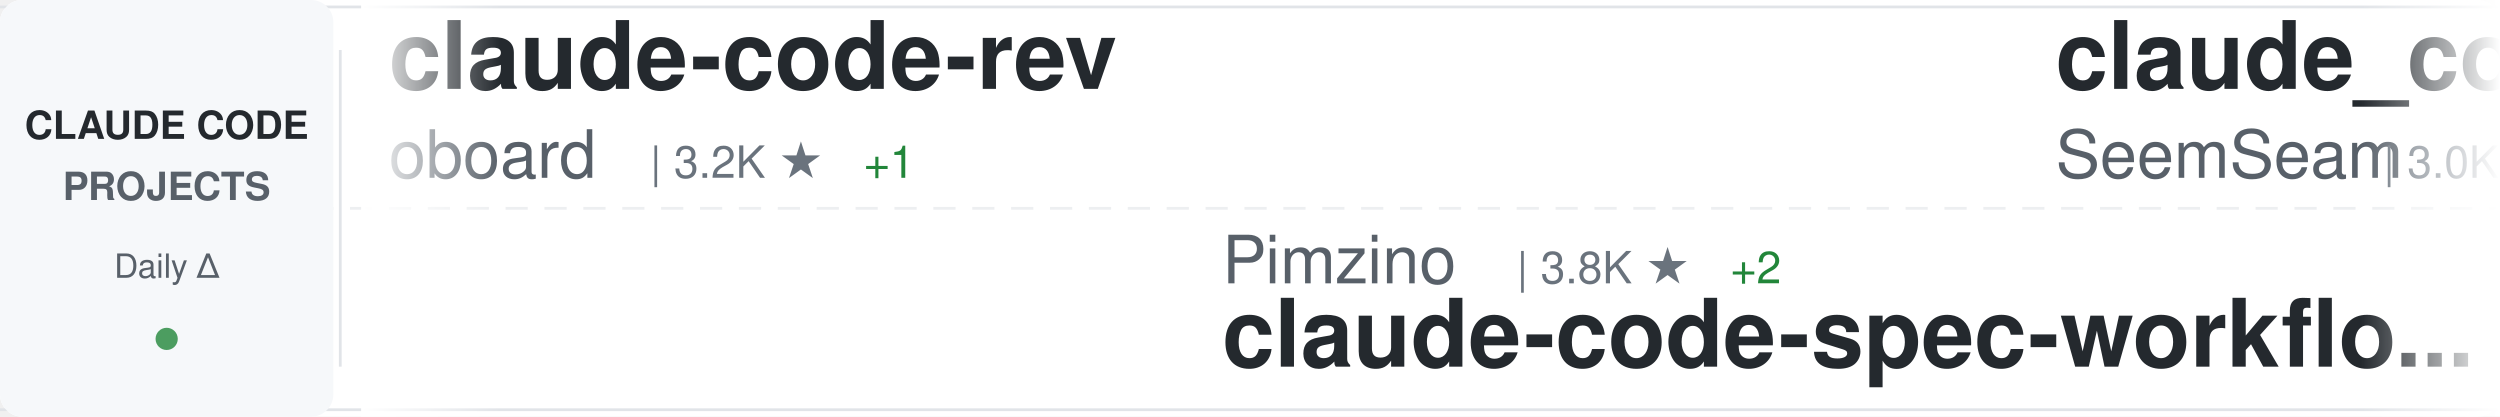
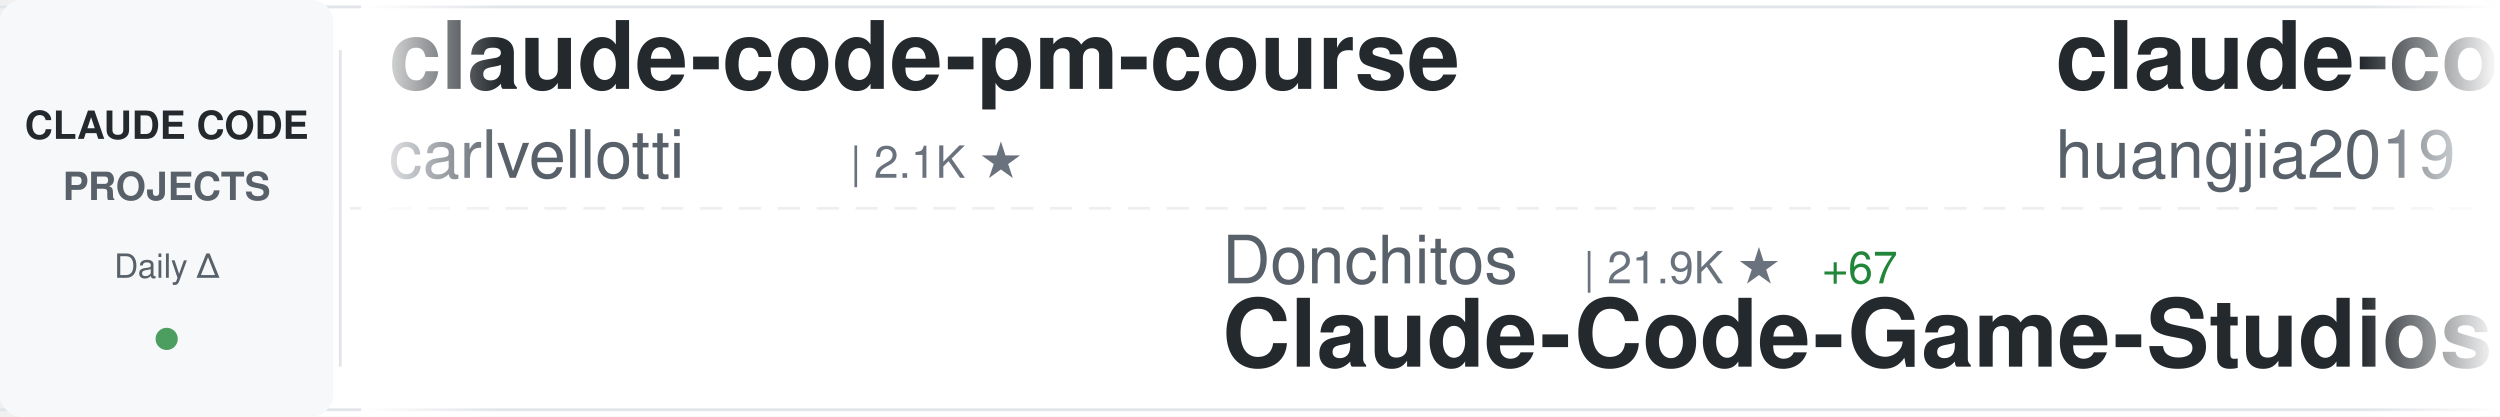
<svg xmlns="http://www.w3.org/2000/svg" width="900" height="150">
  <defs>
    <linearGradient id="awesomeLeftFade" x1="0%" y1="0%" x2="100%" y2="0%">
      <stop offset="0%" style="stop-color:#ffffff;stop-opacity:1" />
      <stop offset="100%" style="stop-color:#ffffff;stop-opacity:0" />
    </linearGradient>
    <linearGradient id="awesomeRightFade" x1="0%" y1="0%" x2="100%" y2="0%">
      <stop offset="0%" style="stop-color:#ffffff;stop-opacity:0" />
      <stop offset="100%" style="stop-color:#ffffff;stop-opacity:1" />
    </linearGradient>
  </defs>
  <rect width="900" height="150" fill="#ffffff" rx="8" />
  <rect x="0" y="2" width="900" height="1" fill="#e1e4e8" />
  <rect x="0" y="147" width="900" height="1" fill="#e1e4e8" />
  <line x1="0" y1="75" x2="900" y2="75" stroke="#e1e4e8" stroke-width="1" stroke-dasharray="8 6" opacity="0.6" />
  <rect x="0" y="0" width="120" height="150" fill="#f6f8fa" rx="8" />
  <text x="60" y="50" font-family="-apple-system, BlinkMacSystemFont, 'Segoe UI', Helvetica, Arial, sans-serif" font-size="14" font-weight="600" fill="#24292e" text-anchor="middle">CLAUDE CODE</text>
  <text x="60" y="72" font-family="-apple-system, BlinkMacSystemFont, 'Segoe UI', Helvetica, Arial, sans-serif" font-size="14" font-weight="600" fill="#586069" text-anchor="middle">PROJECTS</text>
  <text x="60" y="100" font-family="-apple-system, BlinkMacSystemFont, 'Segoe UI', Helvetica, Arial, sans-serif" font-size="12" font-weight="500" fill="#586069" text-anchor="middle">Daily Δ</text>
  <circle cx="60" cy="122" r="4" fill="#22863a" opacity="0.8" />
  <rect x="122" y="18" width="1" height="114" fill="#e1e4e8" />
  <clipPath id="awesomeTickerClip">
    <rect x="130" y="0" width="770" height="150" />
  </clipPath>
  <g clip-path="url(#awesomeTickerClip)">
    <g id="awesomeTickerItems">
      <animateTransform attributeName="transform" attributeType="XML" type="translate" from="0 0" to="-3000 0" dur="54s" repeatCount="indefinite" />
      <g transform="translate(0, 0)">
-         <text x="140" y="32" font-family="-apple-system, BlinkMacSystemFont, 'Segoe UI', Helvetica, Arial, sans-serif" font-size="34" font-weight="600" fill="#24292e">claude-code-rev</text>
-         <text x="140" y="64" font-family="-apple-system, BlinkMacSystemFont, 'Segoe UI', Helvetica, Arial, sans-serif" font-size="24" font-weight="400" fill="#586069">oboard</text>
-         <text x="234" y="64" font-family="-apple-system, BlinkMacSystemFont, 'Segoe UI', Helvetica, Arial, sans-serif" font-size="16" font-weight="500" fill="#6a737d">| 3.2K ★</text>
+         <text x="140" y="32" font-family="-apple-system, BlinkMacSystemFont, 'Segoe UI', Helvetica, Arial, sans-serif" font-size="34" font-weight="600" fill="#24292e">claude-code-pm-course</text>
+         <text x="140" y="64" font-family="-apple-system, BlinkMacSystemFont, 'Segoe UI', Helvetica, Arial, sans-serif" font-size="24" font-weight="400" fill="#586069">carlvellotti</text>
+         <text x="306" y="64" font-family="-apple-system, BlinkMacSystemFont, 'Segoe UI', Helvetica, Arial, sans-serif" font-size="16" font-weight="500" fill="#6a737d">| 2.1K ★</text>
+       </g>
+       <g transform="translate(300, 0)">
+         <text x="140" y="102" font-family="-apple-system, BlinkMacSystemFont, 'Segoe UI', Helvetica, Arial, sans-serif" font-size="24" font-weight="400" fill="#586069">Donchitos</text>
+         <text x="270" y="102" font-family="-apple-system, BlinkMacSystemFont, 'Segoe UI', Helvetica, Arial, sans-serif" font-size="16" font-weight="500" fill="#6a737d">| 21.9K ★</text>
+         <text x="356" y="102" font-family="-apple-system, BlinkMacSystemFont, 'Segoe UI', Helvetica, Arial, sans-serif" font-size="16" font-weight="500" fill="#22863a"> +67</text>
+         <text x="140" y="132" font-family="-apple-system, BlinkMacSystemFont, 'Segoe UI', Helvetica, Arial, sans-serif" font-size="34" font-weight="600" fill="#24292e">Claude-Code-Game-Studios</text>
+       </g>
+       <g transform="translate(600, 0)">
+         <text x="140" y="32" font-family="-apple-system, BlinkMacSystemFont, 'Segoe UI', Helvetica, Arial, sans-serif" font-size="34" font-weight="600" fill="#24292e">claude-code-engineering</text>
+         <text x="140" y="64" font-family="-apple-system, BlinkMacSystemFont, 'Segoe UI', Helvetica, Arial, sans-serif" font-size="24" font-weight="400" fill="#586069">huangjia2019</text>
+         <text x="306" y="64" font-family="-apple-system, BlinkMacSystemFont, 'Segoe UI', Helvetica, Arial, sans-serif" font-size="16" font-weight="500" fill="#6a737d">| 853 ★</text>
+         <text x="374" y="64" font-family="-apple-system, BlinkMacSystemFont, 'Segoe UI', Helvetica, Arial, sans-serif" font-size="16" font-weight="500" fill="#22863a"> +4</text>
+       </g>
+       <g transform="translate(900, 0)">
+         <text x="140" y="102" font-family="-apple-system, BlinkMacSystemFont, 'Segoe UI', Helvetica, Arial, sans-serif" font-size="24" font-weight="400" fill="#586069">fazxes</text>
+         <text x="234" y="102" font-family="-apple-system, BlinkMacSystemFont, 'Segoe UI', Helvetica, Arial, sans-serif" font-size="16" font-weight="500" fill="#6a737d">| 221 ★</text>
+         <text x="140" y="132" font-family="-apple-system, BlinkMacSystemFont, 'Segoe UI', Helvetica, Arial, sans-serif" font-size="34" font-weight="600" fill="#24292e">Claude-code</text>
+       </g>
+       <g transform="translate(1200, 0)">
+         <text x="140" y="32" font-family="-apple-system, BlinkMacSystemFont, 'Segoe UI', Helvetica, Arial, sans-serif" font-size="34" font-weight="600" fill="#24292e">claude-code-analysis</text>
+         <text x="140" y="64" font-family="-apple-system, BlinkMacSystemFont, 'Segoe UI', Helvetica, Arial, sans-serif" font-size="24" font-weight="400" fill="#586069">liuup</text>
+         <text x="222" y="64" font-family="-apple-system, BlinkMacSystemFont, 'Segoe UI', Helvetica, Arial, sans-serif" font-size="16" font-weight="500" fill="#6a737d">| 3.2K ★</text>
+         <text x="299" y="64" font-family="-apple-system, BlinkMacSystemFont, 'Segoe UI', Helvetica, Arial, sans-serif" font-size="16" font-weight="500" fill="#22863a"> +23</text>
+       </g>
+       <g transform="translate(1500, 0)">
+         <text x="140" y="102" font-family="-apple-system, BlinkMacSystemFont, 'Segoe UI', Helvetica, Arial, sans-serif" font-size="24" font-weight="400" fill="#586069">darcyegb</text>
+         <text x="258" y="102" font-family="-apple-system, BlinkMacSystemFont, 'Segoe UI', Helvetica, Arial, sans-serif" font-size="16" font-weight="500" fill="#6a737d">| 729 ★</text>
+         <text x="326" y="102" font-family="-apple-system, BlinkMacSystemFont, 'Segoe UI', Helvetica, Arial, sans-serif" font-size="16" font-weight="500" fill="#22863a"> +1</text>
+         <text x="140" y="132" font-family="-apple-system, BlinkMacSystemFont, 'Segoe UI', Helvetica, Arial, sans-serif" font-size="34" font-weight="600" fill="#24292e">ClaudeCodeAgents</text>
+       </g>
+       <g transform="translate(1800, 0)">
+         <text x="140" y="32" font-family="-apple-system, BlinkMacSystemFont, 'Segoe UI', Helvetica, Arial, sans-serif" font-size="34" font-weight="600" fill="#24292e">claude-code-hooks-master...</text>
+         <text x="140" y="64" font-family="-apple-system, BlinkMacSystemFont, 'Segoe UI', Helvetica, Arial, sans-serif" font-size="24" font-weight="400" fill="#586069">disler</text>
+         <text x="234" y="64" font-family="-apple-system, BlinkMacSystemFont, 'Segoe UI', Helvetica, Arial, sans-serif" font-size="16" font-weight="500" fill="#6a737d">| 3.8K ★</text>
        <text x="311" y="64" font-family="-apple-system, BlinkMacSystemFont, 'Segoe UI', Helvetica, Arial, sans-serif" font-size="16" font-weight="500" fill="#22863a"> +1</text>
      </g>
-       <g transform="translate(300, 0)">
-         <text x="140" y="102" font-family="-apple-system, BlinkMacSystemFont, 'Segoe UI', Helvetica, Arial, sans-serif" font-size="24" font-weight="400" fill="#586069">Pimzino</text>
-         <text x="246" y="102" font-family="-apple-system, BlinkMacSystemFont, 'Segoe UI', Helvetica, Arial, sans-serif" font-size="16" font-weight="500" fill="#6a737d">| 3.8K ★</text>
-         <text x="323" y="102" font-family="-apple-system, BlinkMacSystemFont, 'Segoe UI', Helvetica, Arial, sans-serif" font-size="16" font-weight="500" fill="#22863a"> +2</text>
-         <text x="140" y="132" font-family="-apple-system, BlinkMacSystemFont, 'Segoe UI', Helvetica, Arial, sans-serif" font-size="34" font-weight="600" fill="#24292e">claude-code-spec-workflo...</text>
-       </g>
-       <g transform="translate(600, 0)">
-         <text x="140" y="32" font-family="-apple-system, BlinkMacSystemFont, 'Segoe UI', Helvetica, Arial, sans-serif" font-size="34" font-weight="600" fill="#24292e">claude_codex_bridge</text>
-         <text x="140" y="64" font-family="-apple-system, BlinkMacSystemFont, 'Segoe UI', Helvetica, Arial, sans-serif" font-size="24" font-weight="400" fill="#586069">SeemSeam</text>
-         <text x="258" y="64" font-family="-apple-system, BlinkMacSystemFont, 'Segoe UI', Helvetica, Arial, sans-serif" font-size="16" font-weight="500" fill="#6a737d">| 3.0K ★</text>
-         <text x="335" y="64" font-family="-apple-system, BlinkMacSystemFont, 'Segoe UI', Helvetica, Arial, sans-serif" font-size="16" font-weight="500" fill="#22863a"> +9</text>
-       </g>
-       <g transform="translate(900, 0)">
-         <text x="140" y="102" font-family="-apple-system, BlinkMacSystemFont, 'Segoe UI', Helvetica, Arial, sans-serif" font-size="24" font-weight="400" fill="#586069">edmund-io</text>
-         <text x="270" y="102" font-family="-apple-system, BlinkMacSystemFont, 'Segoe UI', Helvetica, Arial, sans-serif" font-size="16" font-weight="500" fill="#6a737d">| 1.5K ★</text>
-         <text x="347" y="102" font-family="-apple-system, BlinkMacSystemFont, 'Segoe UI', Helvetica, Arial, sans-serif" font-size="16" font-weight="500" fill="#22863a"> +5</text>
-         <text x="140" y="132" font-family="-apple-system, BlinkMacSystemFont, 'Segoe UI', Helvetica, Arial, sans-serif" font-size="34" font-weight="600" fill="#24292e">edmunds-claude-code</text>
-       </g>
-       <g transform="translate(1200, 0)">
-         <text x="140" y="32" font-family="-apple-system, BlinkMacSystemFont, 'Segoe UI', Helvetica, Arial, sans-serif" font-size="34" font-weight="600" fill="#24292e">Claude-Code-Usage-Monito...</text>
-         <text x="140" y="64" font-family="-apple-system, BlinkMacSystemFont, 'Segoe UI', Helvetica, Arial, sans-serif" font-size="24" font-weight="400" fill="#586069">Maciek-roboblog</text>
-         <text x="342" y="64" font-family="-apple-system, BlinkMacSystemFont, 'Segoe UI', Helvetica, Arial, sans-serif" font-size="16" font-weight="500" fill="#6a737d">| 8.2K ★</text>
-         <text x="419" y="64" font-family="-apple-system, BlinkMacSystemFont, 'Segoe UI', Helvetica, Arial, sans-serif" font-size="16" font-weight="500" fill="#22863a"> +7</text>
-       </g>
-       <g transform="translate(1500, 0)">
-         <text x="140" y="102" font-family="-apple-system, BlinkMacSystemFont, 'Segoe UI', Helvetica, Arial, sans-serif" font-size="24" font-weight="400" fill="#586069">lintsinghua</text>
-         <text x="294" y="102" font-family="-apple-system, BlinkMacSystemFont, 'Segoe UI', Helvetica, Arial, sans-serif" font-size="16" font-weight="500" fill="#6a737d">| 3.7K ★</text>
-         <text x="371" y="102" font-family="-apple-system, BlinkMacSystemFont, 'Segoe UI', Helvetica, Arial, sans-serif" font-size="16" font-weight="500" fill="#22863a"> +15</text>
-         <text x="140" y="132" font-family="-apple-system, BlinkMacSystemFont, 'Segoe UI', Helvetica, Arial, sans-serif" font-size="34" font-weight="600" fill="#24292e">claude-code-book</text>
-       </g>
-       <g transform="translate(1800, 0)">
-         <text x="140" y="32" font-family="-apple-system, BlinkMacSystemFont, 'Segoe UI', Helvetica, Arial, sans-serif" font-size="34" font-weight="600" fill="#24292e">claude-code-prompts</text>
-         <text x="140" y="64" font-family="-apple-system, BlinkMacSystemFont, 'Segoe UI', Helvetica, Arial, sans-serif" font-size="24" font-weight="400" fill="#586069">repowise-dev</text>
-         <text x="306" y="64" font-family="-apple-system, BlinkMacSystemFont, 'Segoe UI', Helvetica, Arial, sans-serif" font-size="16" font-weight="500" fill="#6a737d">| 1.1K ★</text>
-         <text x="383" y="64" font-family="-apple-system, BlinkMacSystemFont, 'Segoe UI', Helvetica, Arial, sans-serif" font-size="16" font-weight="500" fill="#22863a"> +3</text>
-       </g>
      <g transform="translate(2100, 0)">
-         <text x="140" y="102" font-family="-apple-system, BlinkMacSystemFont, 'Segoe UI', Helvetica, Arial, sans-serif" font-size="24" font-weight="400" fill="#586069">luongnv89</text>
-         <text x="270" y="102" font-family="-apple-system, BlinkMacSystemFont, 'Segoe UI', Helvetica, Arial, sans-serif" font-size="16" font-weight="500" fill="#6a737d">| 37.5K ★</text>
-         <text x="356" y="102" font-family="-apple-system, BlinkMacSystemFont, 'Segoe UI', Helvetica, Arial, sans-serif" font-size="16" font-weight="500" fill="#22863a"> +87</text>
-         <text x="140" y="132" font-family="-apple-system, BlinkMacSystemFont, 'Segoe UI', Helvetica, Arial, sans-serif" font-size="34" font-weight="600" fill="#24292e">claude-howto</text>
+         <text x="140" y="102" font-family="-apple-system, BlinkMacSystemFont, 'Segoe UI', Helvetica, Arial, sans-serif" font-size="24" font-weight="400" fill="#586069">Chachamaru127</text>
+         <text x="318" y="102" font-family="-apple-system, BlinkMacSystemFont, 'Segoe UI', Helvetica, Arial, sans-serif" font-size="16" font-weight="500" fill="#6a737d">| 2.8K ★</text>
+         <text x="395" y="102" font-family="-apple-system, BlinkMacSystemFont, 'Segoe UI', Helvetica, Arial, sans-serif" font-size="16" font-weight="500" fill="#22863a"> +12</text>
+         <text x="140" y="132" font-family="-apple-system, BlinkMacSystemFont, 'Segoe UI', Helvetica, Arial, sans-serif" font-size="34" font-weight="600" fill="#24292e">claude-code-harness</text>
      </g>
      <g transform="translate(2400, 0)">
-         <text x="140" y="32" font-family="-apple-system, BlinkMacSystemFont, 'Segoe UI', Helvetica, Arial, sans-serif" font-size="34" font-weight="600" fill="#24292e">CLIProxyAPI</text>
-         <text x="140" y="64" font-family="-apple-system, BlinkMacSystemFont, 'Segoe UI', Helvetica, Arial, sans-serif" font-size="24" font-weight="400" fill="#586069">router-for-me</text>
-         <text x="318" y="64" font-family="-apple-system, BlinkMacSystemFont, 'Segoe UI', Helvetica, Arial, sans-serif" font-size="16" font-weight="500" fill="#6a737d">| 37.8K ★</text>
-         <text x="404" y="64" font-family="-apple-system, BlinkMacSystemFont, 'Segoe UI', Helvetica, Arial, sans-serif" font-size="16" font-weight="500" fill="#22863a"> +89</text>
+         <text x="140" y="32" font-family="-apple-system, BlinkMacSystemFont, 'Segoe UI', Helvetica, Arial, sans-serif" font-size="34" font-weight="600" fill="#24292e">sc-claude-code-files</text>
+         <text x="140" y="64" font-family="-apple-system, BlinkMacSystemFont, 'Segoe UI', Helvetica, Arial, sans-serif" font-size="24" font-weight="400" fill="#586069">https-deeplearning-ai</text>
+         <text x="414" y="64" font-family="-apple-system, BlinkMacSystemFont, 'Segoe UI', Helvetica, Arial, sans-serif" font-size="16" font-weight="500" fill="#6a737d">| 531 ★</text>
+         <text x="482" y="64" font-family="-apple-system, BlinkMacSystemFont, 'Segoe UI', Helvetica, Arial, sans-serif" font-size="16" font-weight="500" fill="#22863a"> +1</text>
      </g>
      <g transform="translate(2700, 0)">
-         <text x="140" y="102" font-family="-apple-system, BlinkMacSystemFont, 'Segoe UI', Helvetica, Arial, sans-serif" font-size="24" font-weight="400" fill="#586069">ChinaSiro</text>
-         <text x="270" y="102" font-family="-apple-system, BlinkMacSystemFont, 'Segoe UI', Helvetica, Arial, sans-serif" font-size="16" font-weight="500" fill="#6a737d">| 9.4K ★</text>
-         <text x="347" y="102" font-family="-apple-system, BlinkMacSystemFont, 'Segoe UI', Helvetica, Arial, sans-serif" font-size="16" font-weight="500" fill="#22863a"> +9</text>
-         <text x="140" y="132" font-family="-apple-system, BlinkMacSystemFont, 'Segoe UI', Helvetica, Arial, sans-serif" font-size="34" font-weight="600" fill="#24292e">claude-code-sourcemap</text>
+         <text x="140" y="102" font-family="-apple-system, BlinkMacSystemFont, 'Segoe UI', Helvetica, Arial, sans-serif" font-size="24" font-weight="400" fill="#586069">Cranot</text>
+         <text x="234" y="102" font-family="-apple-system, BlinkMacSystemFont, 'Segoe UI', Helvetica, Arial, sans-serif" font-size="16" font-weight="500" fill="#6a737d">| 2.8K ★</text>
+         <text x="311" y="102" font-family="-apple-system, BlinkMacSystemFont, 'Segoe UI', Helvetica, Arial, sans-serif" font-size="16" font-weight="500" fill="#22863a"> +1</text>
+         <text x="140" y="132" font-family="-apple-system, BlinkMacSystemFont, 'Segoe UI', Helvetica, Arial, sans-serif" font-size="34" font-weight="600" fill="#24292e">claude-code-guide</text>
      </g>
      <g transform="translate(3000, 0)">
-         <text x="140" y="32" font-family="-apple-system, BlinkMacSystemFont, 'Segoe UI', Helvetica, Arial, sans-serif" font-size="34" font-weight="600" fill="#24292e">claude-code-rev</text>
-         <text x="140" y="64" font-family="-apple-system, BlinkMacSystemFont, 'Segoe UI', Helvetica, Arial, sans-serif" font-size="24" font-weight="400" fill="#586069">oboard</text>
-         <text x="234" y="64" font-family="-apple-system, BlinkMacSystemFont, 'Segoe UI', Helvetica, Arial, sans-serif" font-size="16" font-weight="500" fill="#6a737d">| 3.2K ★</text>
-         <text x="311" y="64" font-family="-apple-system, BlinkMacSystemFont, 'Segoe UI', Helvetica, Arial, sans-serif" font-size="16" font-weight="500" fill="#22863a"> +1</text>
+         <text x="140" y="32" font-family="-apple-system, BlinkMacSystemFont, 'Segoe UI', Helvetica, Arial, sans-serif" font-size="34" font-weight="600" fill="#24292e">claude-code-pm-course</text>
+         <text x="140" y="64" font-family="-apple-system, BlinkMacSystemFont, 'Segoe UI', Helvetica, Arial, sans-serif" font-size="24" font-weight="400" fill="#586069">carlvellotti</text>
+         <text x="306" y="64" font-family="-apple-system, BlinkMacSystemFont, 'Segoe UI', Helvetica, Arial, sans-serif" font-size="16" font-weight="500" fill="#6a737d">| 2.1K ★</text>
      </g>
      <g transform="translate(3300, 0)">
-         <text x="140" y="102" font-family="-apple-system, BlinkMacSystemFont, 'Segoe UI', Helvetica, Arial, sans-serif" font-size="24" font-weight="400" fill="#586069">Pimzino</text>
-         <text x="246" y="102" font-family="-apple-system, BlinkMacSystemFont, 'Segoe UI', Helvetica, Arial, sans-serif" font-size="16" font-weight="500" fill="#6a737d">| 3.8K ★</text>
-         <text x="323" y="102" font-family="-apple-system, BlinkMacSystemFont, 'Segoe UI', Helvetica, Arial, sans-serif" font-size="16" font-weight="500" fill="#22863a"> +2</text>
-         <text x="140" y="132" font-family="-apple-system, BlinkMacSystemFont, 'Segoe UI', Helvetica, Arial, sans-serif" font-size="34" font-weight="600" fill="#24292e">claude-code-spec-workflo...</text>
+         <text x="140" y="102" font-family="-apple-system, BlinkMacSystemFont, 'Segoe UI', Helvetica, Arial, sans-serif" font-size="24" font-weight="400" fill="#586069">Donchitos</text>
+         <text x="270" y="102" font-family="-apple-system, BlinkMacSystemFont, 'Segoe UI', Helvetica, Arial, sans-serif" font-size="16" font-weight="500" fill="#6a737d">| 21.9K ★</text>
+         <text x="356" y="102" font-family="-apple-system, BlinkMacSystemFont, 'Segoe UI', Helvetica, Arial, sans-serif" font-size="16" font-weight="500" fill="#22863a"> +67</text>
+         <text x="140" y="132" font-family="-apple-system, BlinkMacSystemFont, 'Segoe UI', Helvetica, Arial, sans-serif" font-size="34" font-weight="600" fill="#24292e">Claude-Code-Game-Studios</text>
      </g>
      <g transform="translate(3600, 0)">
-         <text x="140" y="32" font-family="-apple-system, BlinkMacSystemFont, 'Segoe UI', Helvetica, Arial, sans-serif" font-size="34" font-weight="600" fill="#24292e">claude_codex_bridge</text>
-         <text x="140" y="64" font-family="-apple-system, BlinkMacSystemFont, 'Segoe UI', Helvetica, Arial, sans-serif" font-size="24" font-weight="400" fill="#586069">SeemSeam</text>
-         <text x="258" y="64" font-family="-apple-system, BlinkMacSystemFont, 'Segoe UI', Helvetica, Arial, sans-serif" font-size="16" font-weight="500" fill="#6a737d">| 3.0K ★</text>
-         <text x="335" y="64" font-family="-apple-system, BlinkMacSystemFont, 'Segoe UI', Helvetica, Arial, sans-serif" font-size="16" font-weight="500" fill="#22863a"> +9</text>
+         <text x="140" y="32" font-family="-apple-system, BlinkMacSystemFont, 'Segoe UI', Helvetica, Arial, sans-serif" font-size="34" font-weight="600" fill="#24292e">claude-code-engineering</text>
+         <text x="140" y="64" font-family="-apple-system, BlinkMacSystemFont, 'Segoe UI', Helvetica, Arial, sans-serif" font-size="24" font-weight="400" fill="#586069">huangjia2019</text>
+         <text x="306" y="64" font-family="-apple-system, BlinkMacSystemFont, 'Segoe UI', Helvetica, Arial, sans-serif" font-size="16" font-weight="500" fill="#6a737d">| 853 ★</text>
+         <text x="374" y="64" font-family="-apple-system, BlinkMacSystemFont, 'Segoe UI', Helvetica, Arial, sans-serif" font-size="16" font-weight="500" fill="#22863a"> +4</text>
      </g>
      <g transform="translate(3900, 0)">
-         <text x="140" y="102" font-family="-apple-system, BlinkMacSystemFont, 'Segoe UI', Helvetica, Arial, sans-serif" font-size="24" font-weight="400" fill="#586069">edmund-io</text>
-         <text x="270" y="102" font-family="-apple-system, BlinkMacSystemFont, 'Segoe UI', Helvetica, Arial, sans-serif" font-size="16" font-weight="500" fill="#6a737d">| 1.5K ★</text>
-         <text x="347" y="102" font-family="-apple-system, BlinkMacSystemFont, 'Segoe UI', Helvetica, Arial, sans-serif" font-size="16" font-weight="500" fill="#22863a"> +5</text>
-         <text x="140" y="132" font-family="-apple-system, BlinkMacSystemFont, 'Segoe UI', Helvetica, Arial, sans-serif" font-size="34" font-weight="600" fill="#24292e">edmunds-claude-code</text>
+         <text x="140" y="102" font-family="-apple-system, BlinkMacSystemFont, 'Segoe UI', Helvetica, Arial, sans-serif" font-size="24" font-weight="400" fill="#586069">fazxes</text>
+         <text x="234" y="102" font-family="-apple-system, BlinkMacSystemFont, 'Segoe UI', Helvetica, Arial, sans-serif" font-size="16" font-weight="500" fill="#6a737d">| 221 ★</text>
+         <text x="140" y="132" font-family="-apple-system, BlinkMacSystemFont, 'Segoe UI', Helvetica, Arial, sans-serif" font-size="34" font-weight="600" fill="#24292e">Claude-code</text>
      </g>
    </g>
  </g>
  <rect x="130" y="0" width="50" height="150" fill="url(#awesomeLeftFade)" />
  <rect x="850" y="0" width="50" height="150" fill="url(#awesomeRightFade)" />
</svg>
